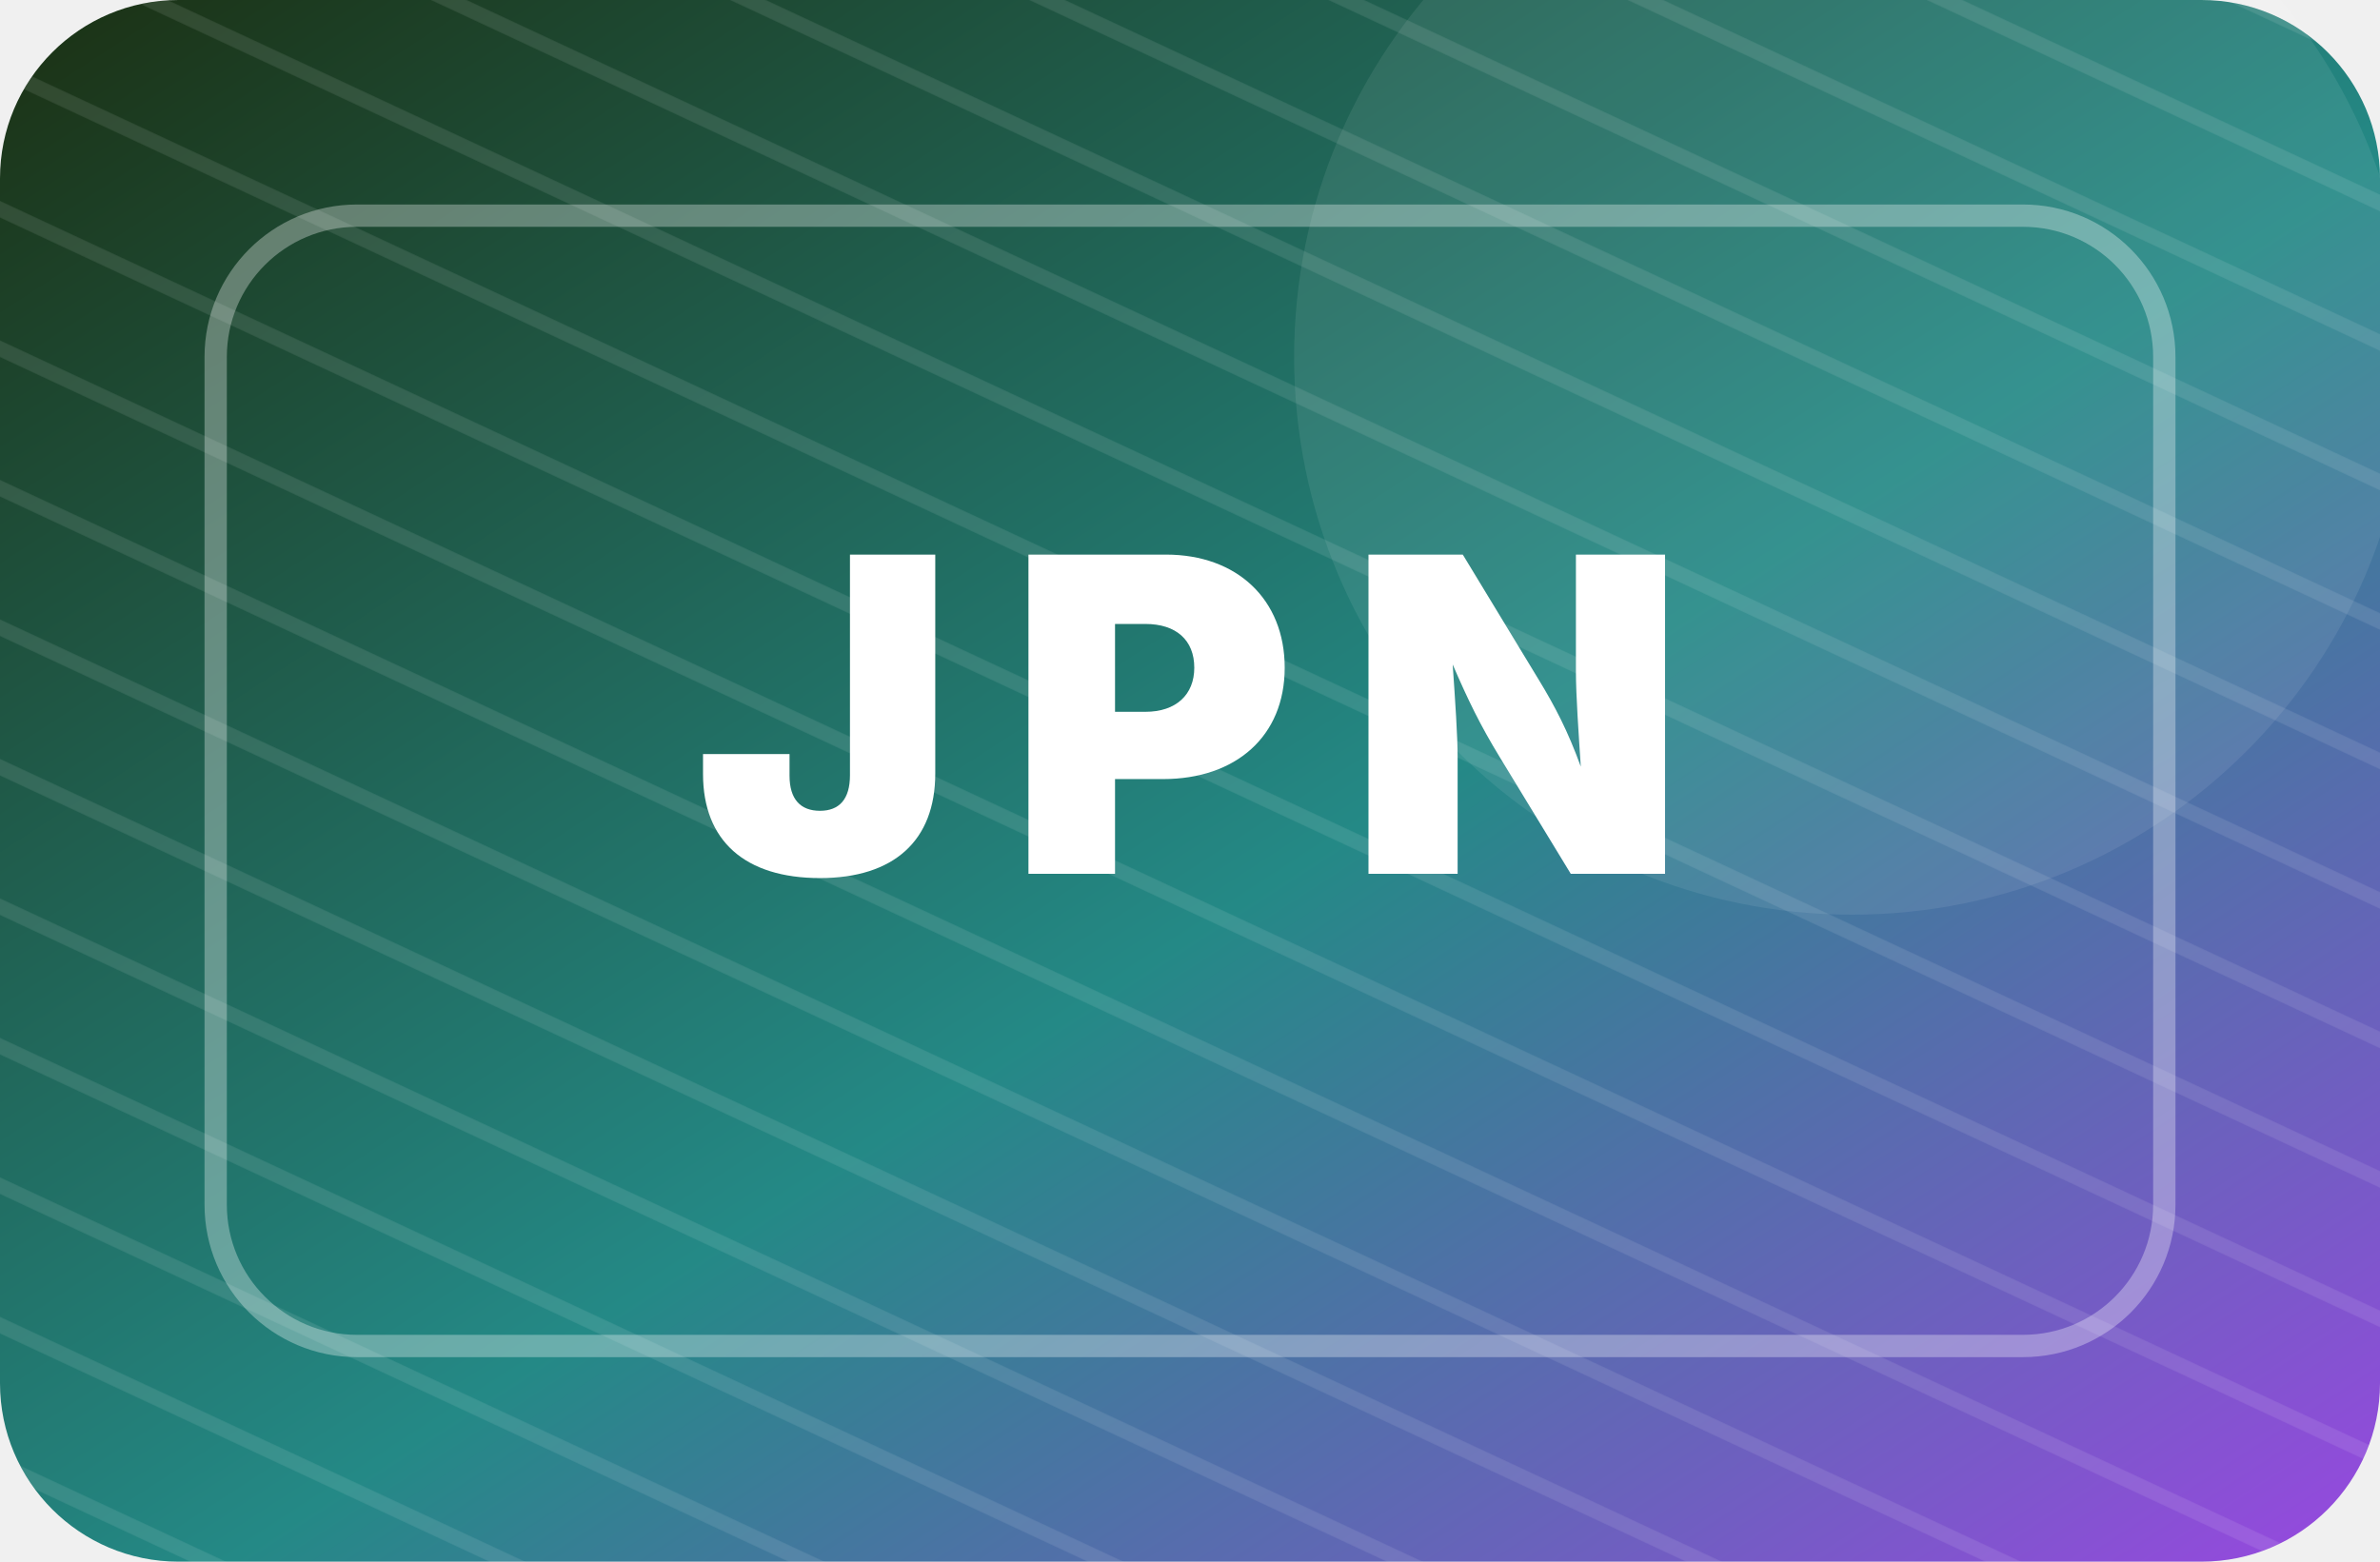
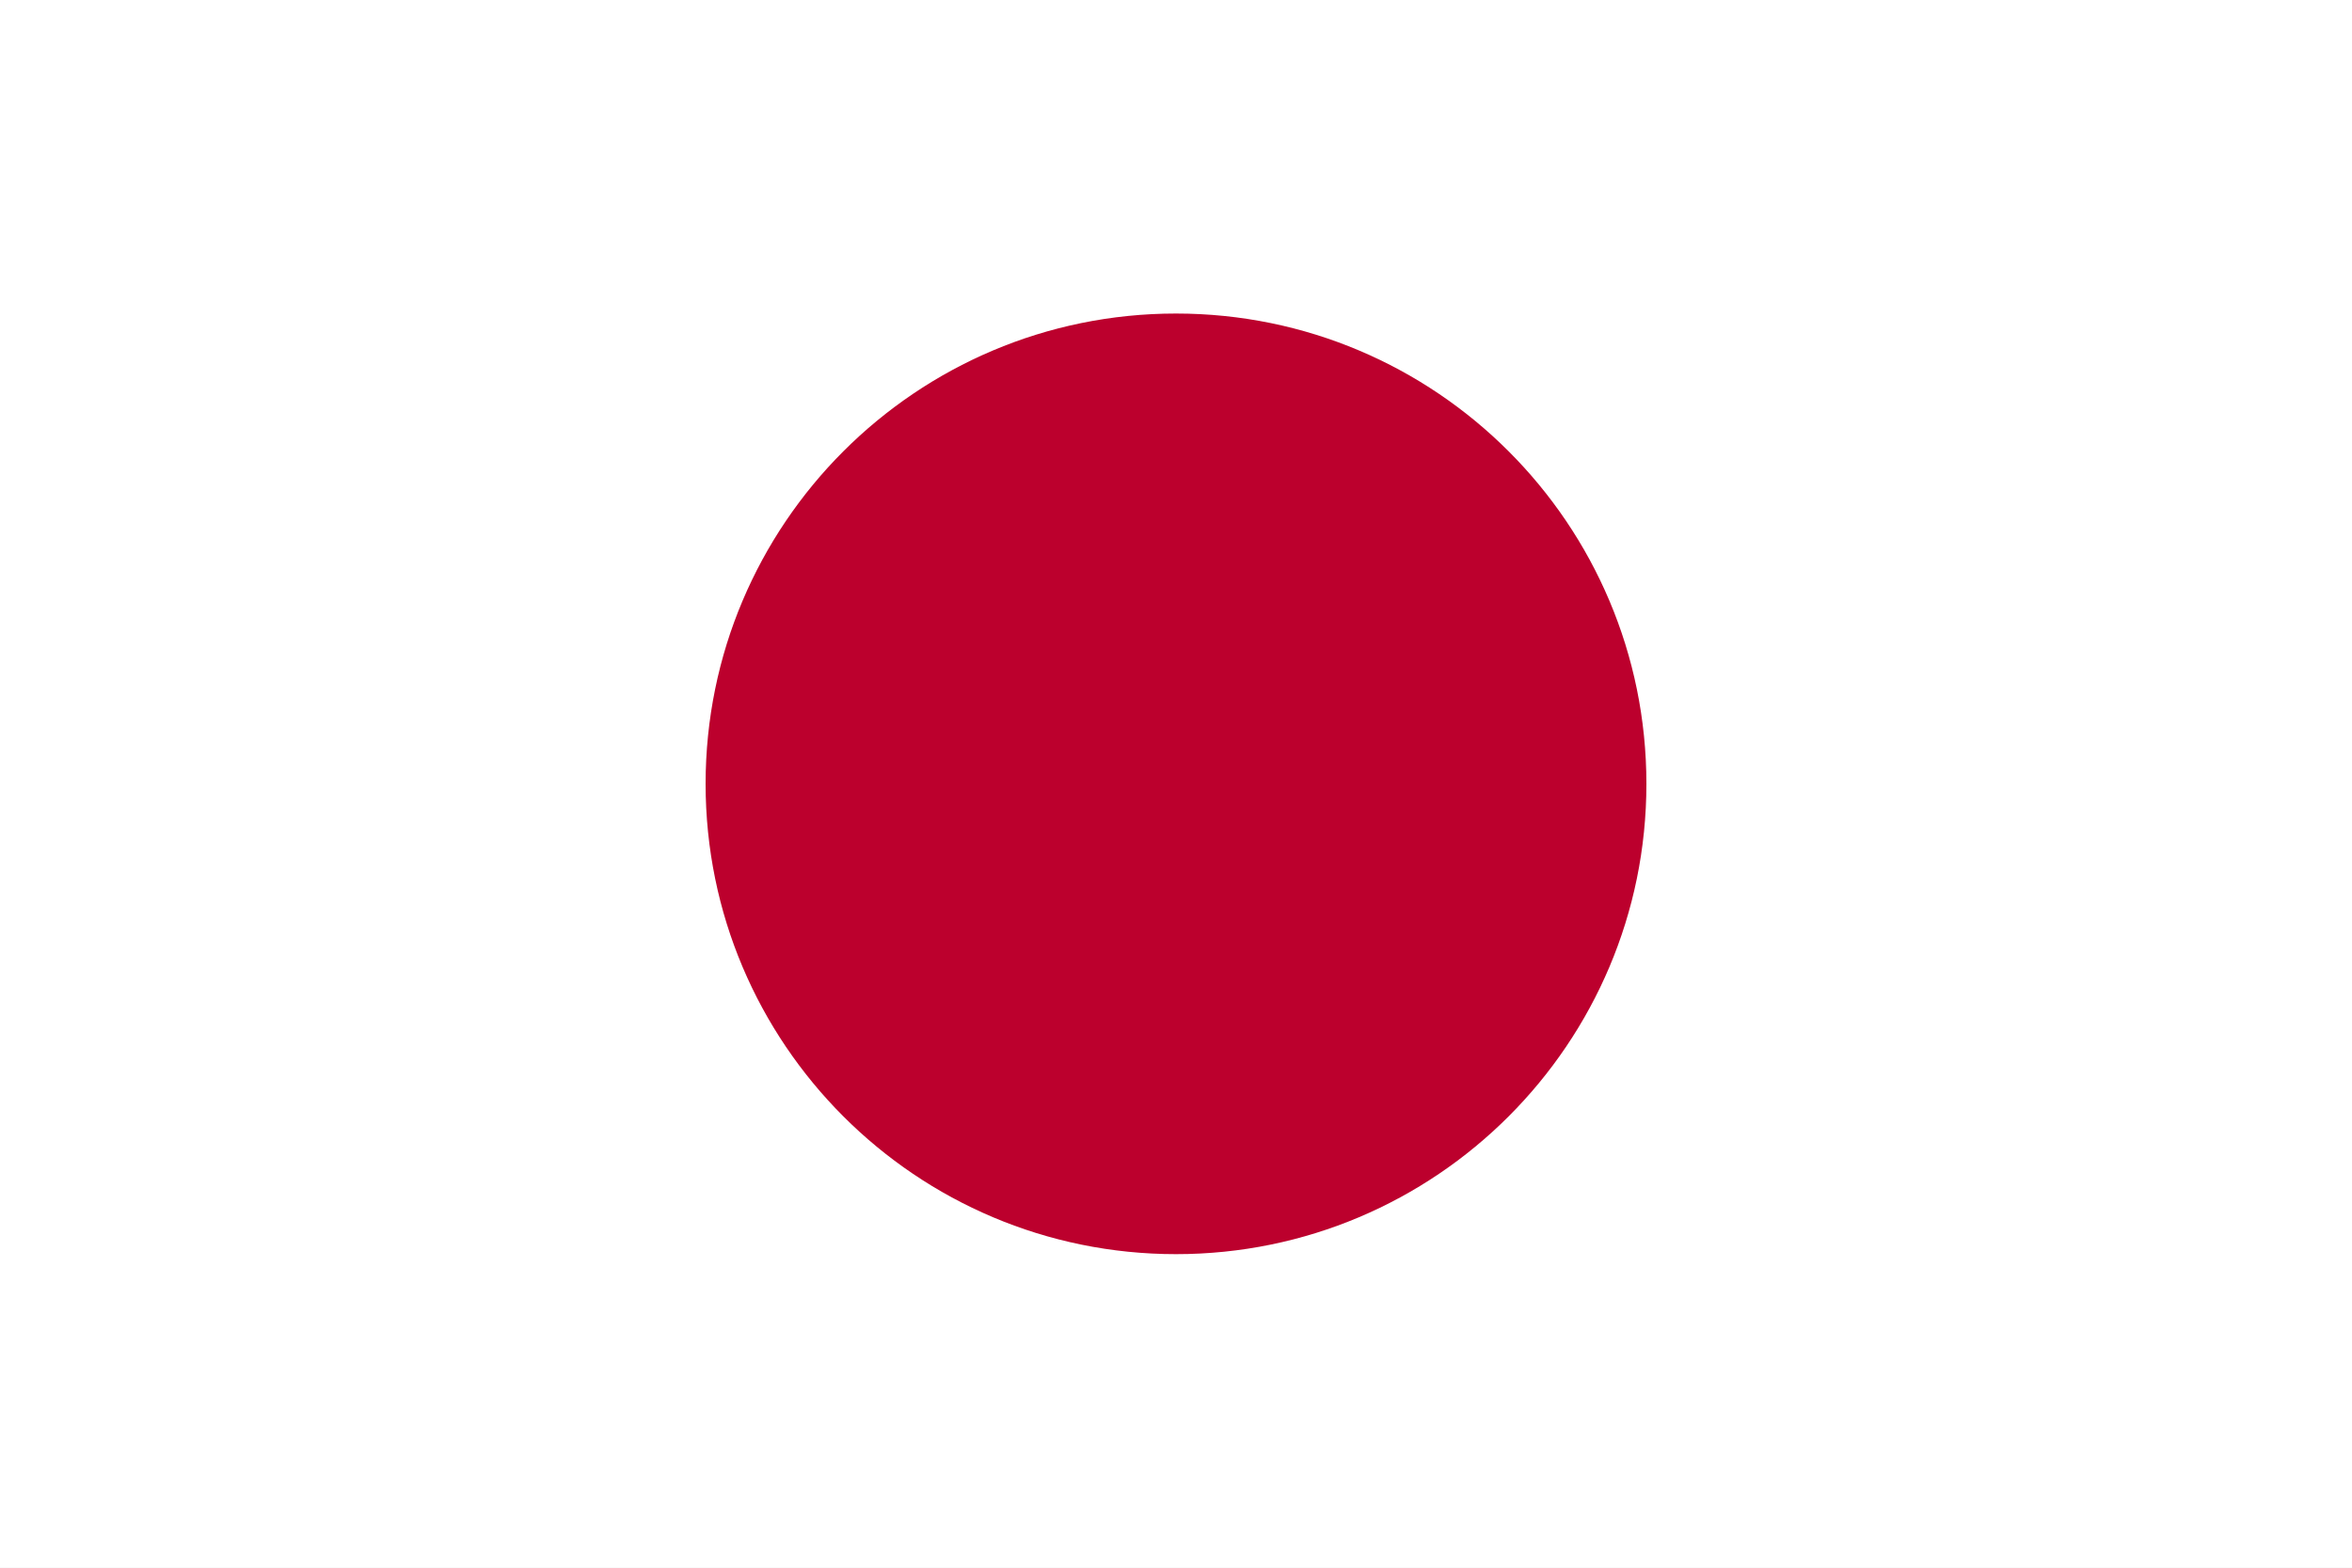
- <svg xmlns="http://www.w3.org/2000/svg" width="640" height="420" viewBox="0 0 640 420" role="img" aria-label="Bandera temporal Japan">
-   <defs>
-     <linearGradient id="g" x1="0" y1="0" x2="1" y2="1">
-       <stop offset="0" stop-color="hsl(102 46% 13%)" />
-       <stop offset="0.55" stop-color="hsl(178 58% 34%)" />
-       <stop offset="1" stop-color="hsl(272 72% 58%)" />
-     </linearGradient>
-     <pattern id="p" width="34" height="34" patternUnits="userSpaceOnUse" patternTransform="rotate(25)">
-       <rect width="34" height="34" fill="transparent" />
-       <path d="M0 17H34" stroke="white" stroke-opacity=".10" stroke-width="4" />
-     </pattern>
-   </defs>
-   <rect width="640" height="420" rx="48" fill="url(#g)" />
-   <rect width="640" height="420" rx="48" fill="url(#p)" />
-   <circle cx="498" cy="96" r="150" fill="white" opacity=".08" />
-   <rect x="58" y="58" width="524" height="304" rx="38" fill="none" stroke="white" stroke-opacity=".32" stroke-width="6" />
-   <text x="320" y="235" text-anchor="middle" font-family="Inter, Arial, sans-serif" font-size="118" font-weight="900" letter-spacing="14" fill="white">JPN</text>
+ <svg xmlns="http://www.w3.org/2000/svg" width="900" height="600">
+   <path fill="#fff" d="M0 0h900v600H0z" />
+   <circle fill="#bc002d" cx="450" cy="300" r="180" />
</svg>
